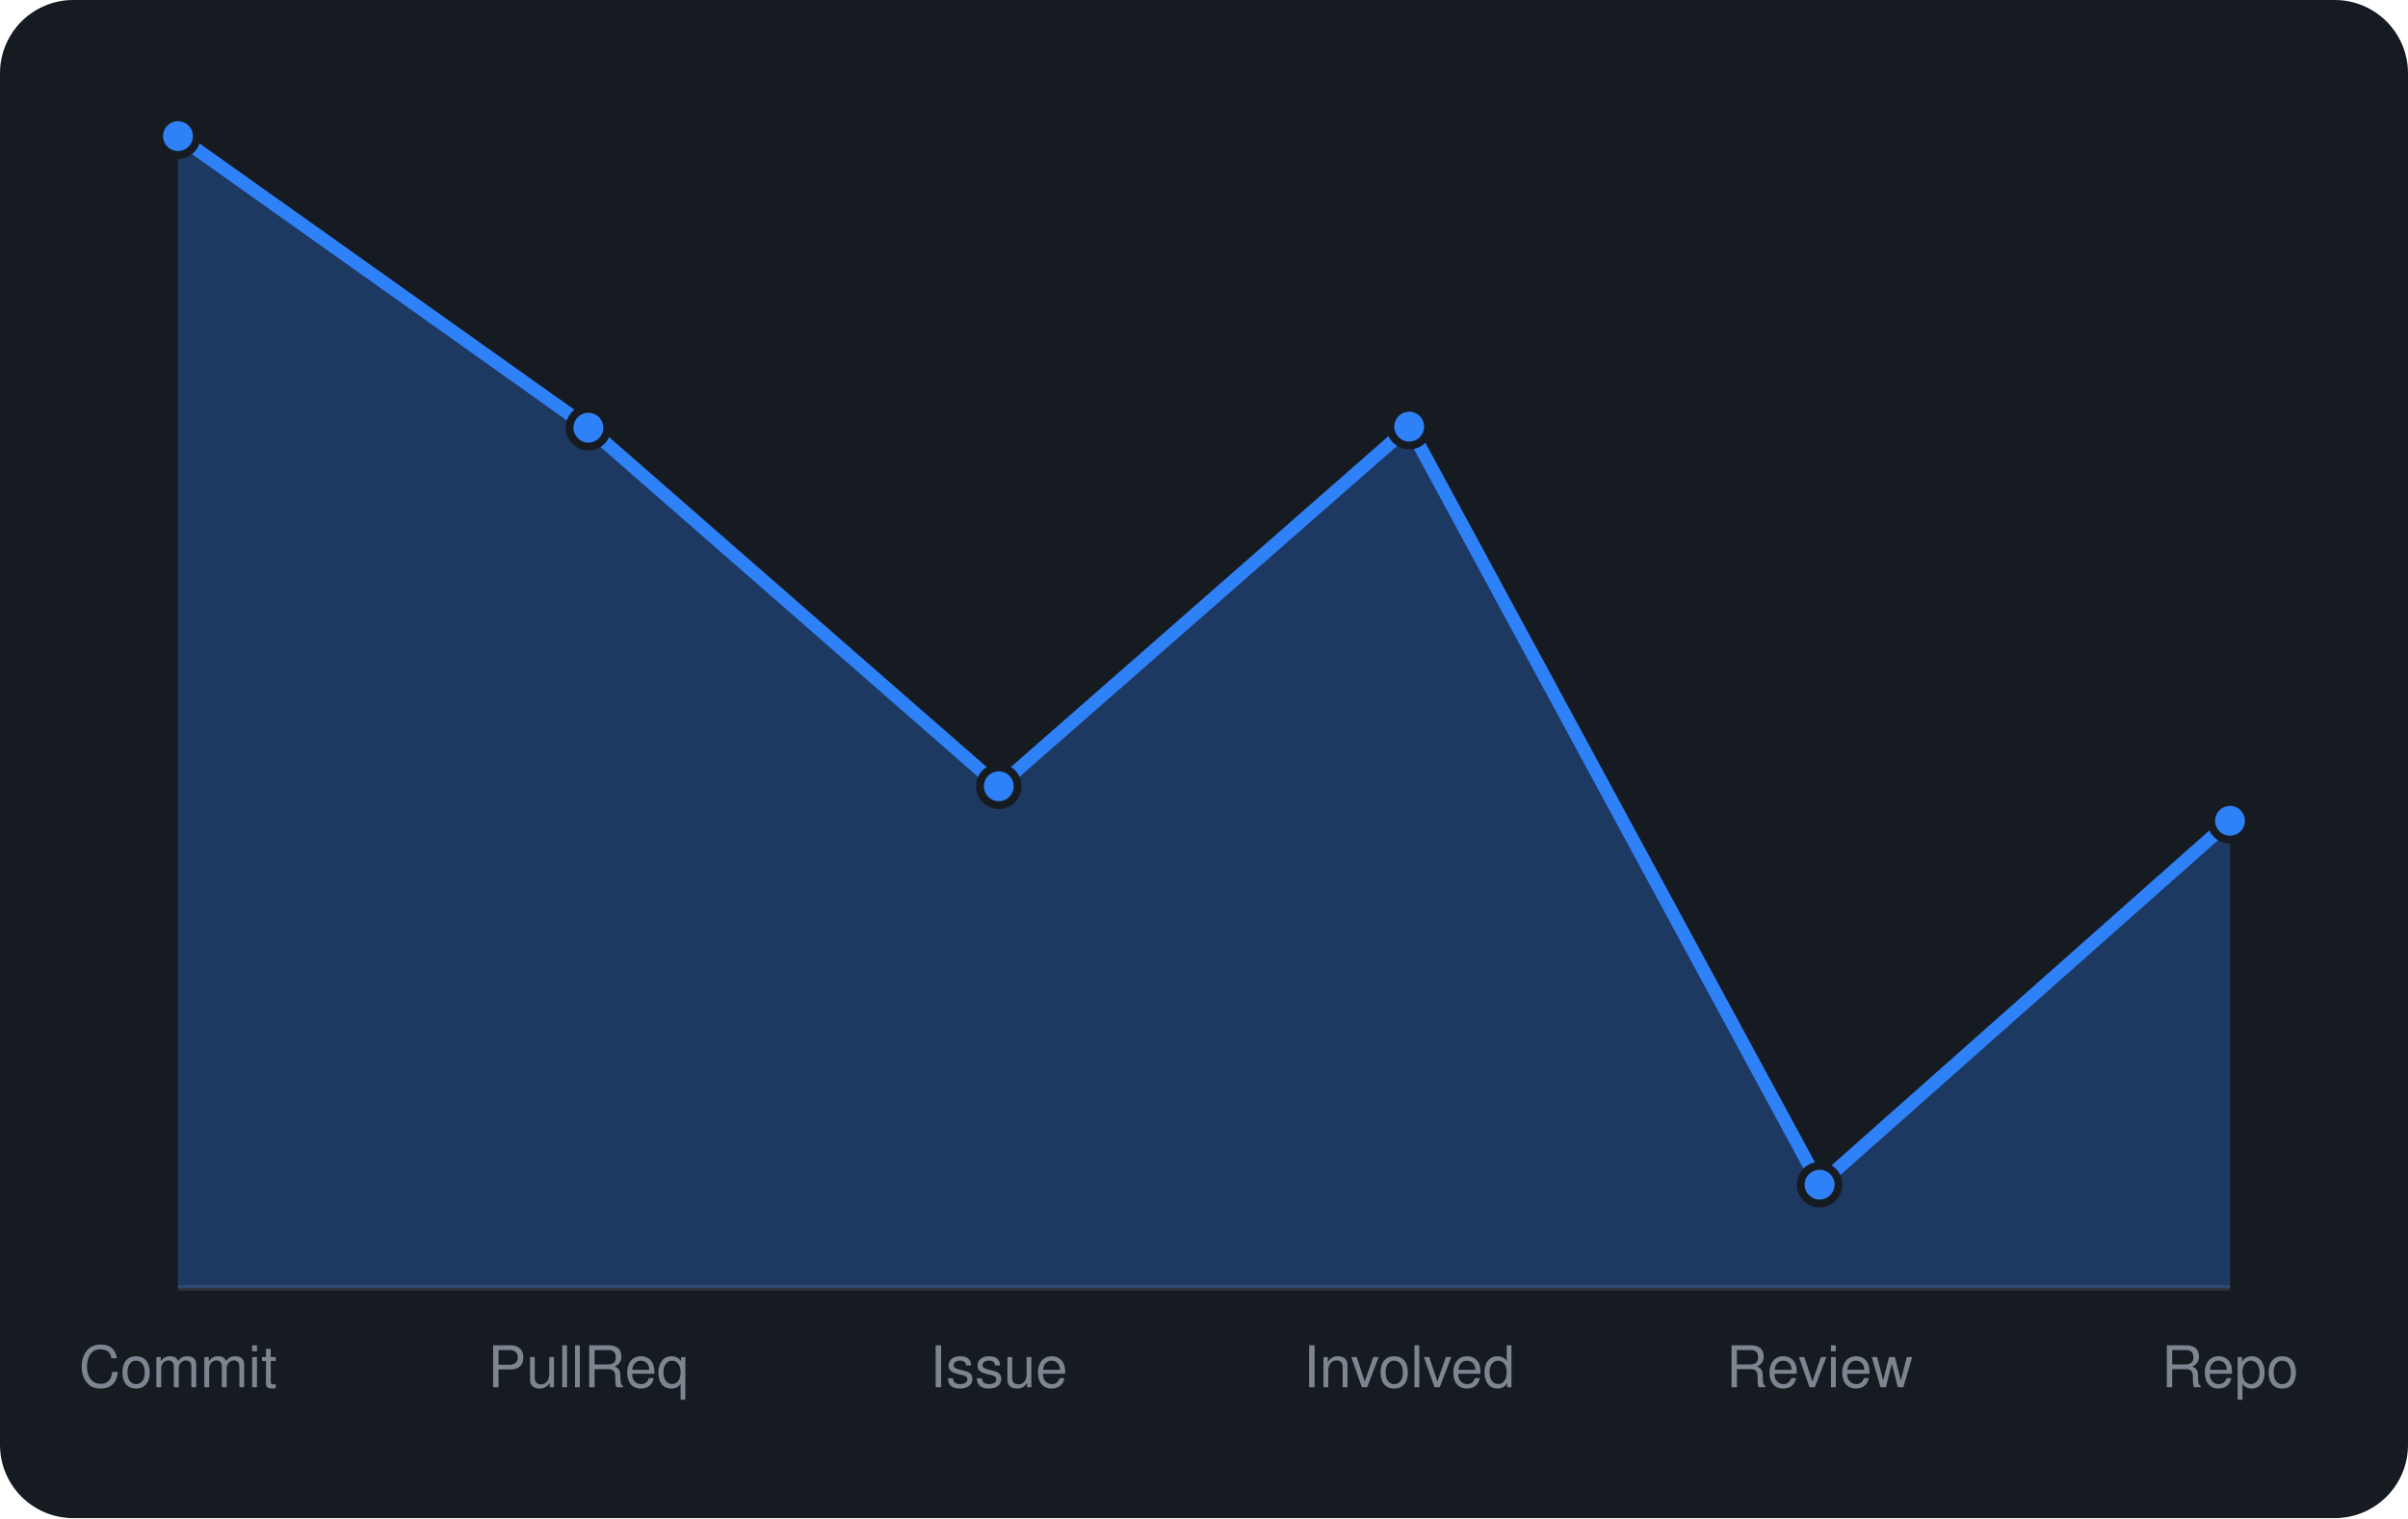
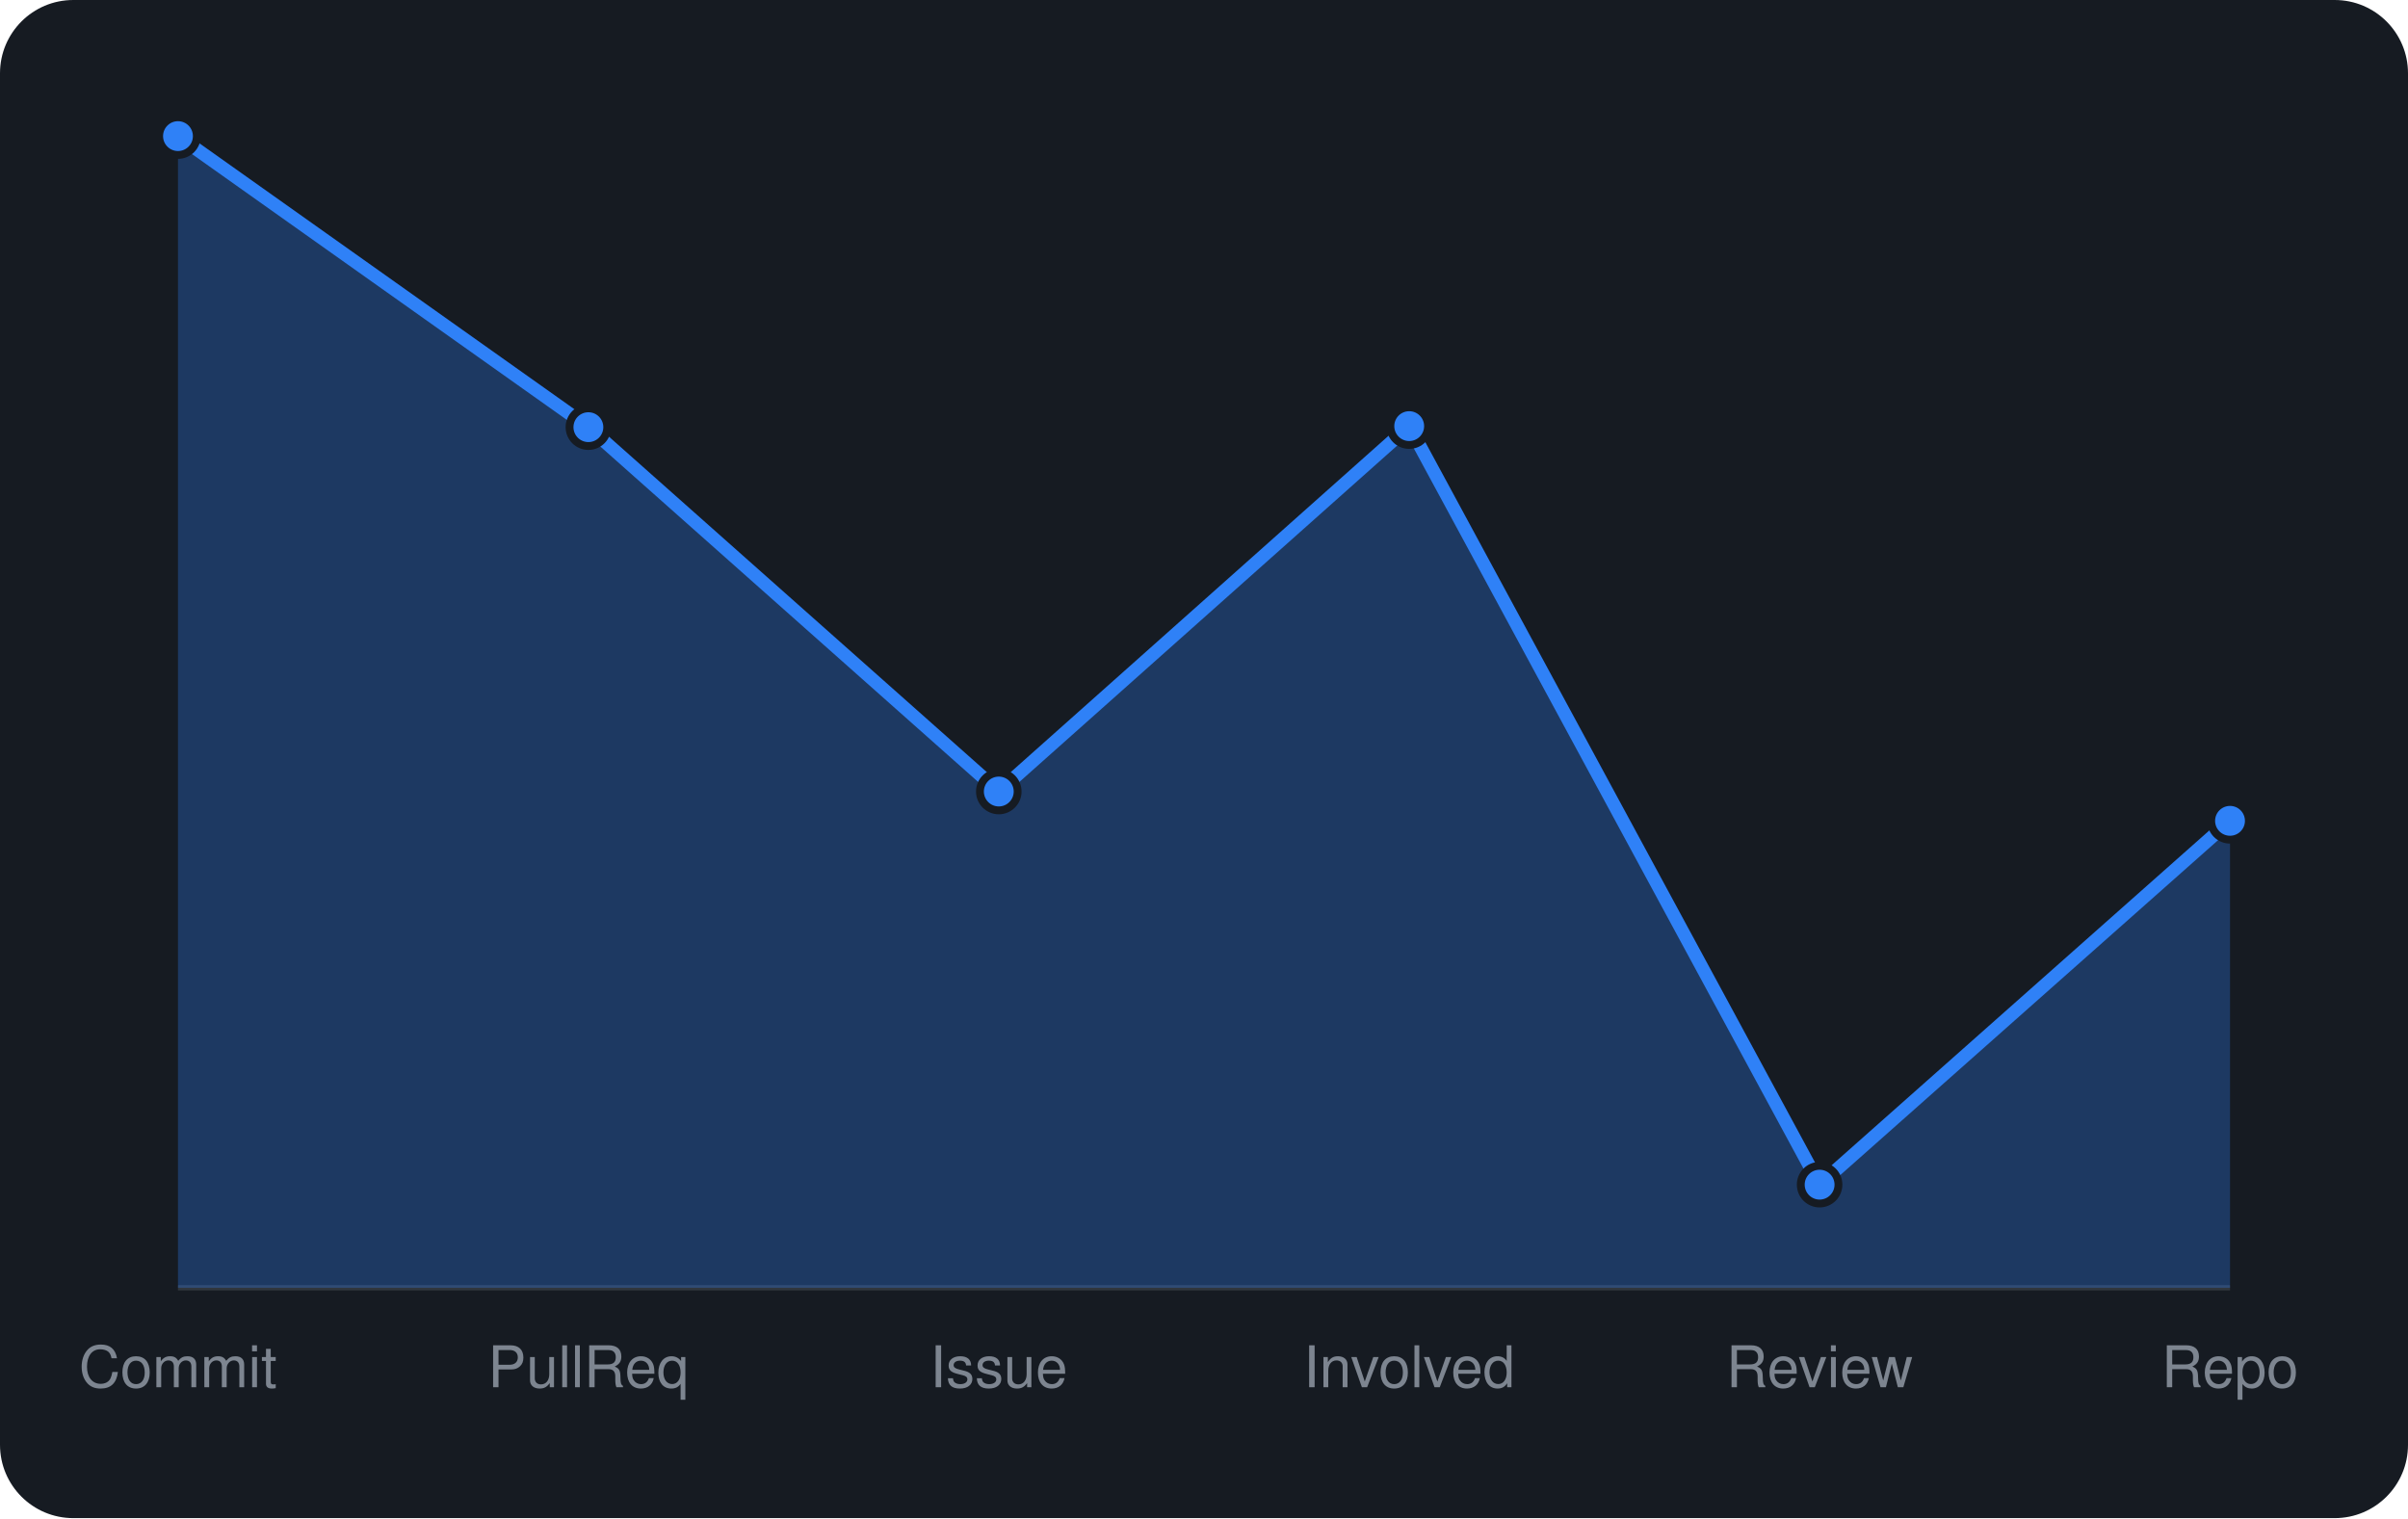
<svg xmlns="http://www.w3.org/2000/svg" viewBox="0 0 460 290" width="460" height="290" font-family="-apple-system,BlinkMacSystemFont,'Segoe UI',Helvetica,Arial,sans-serif">
  <rect width="460" height="290" rx="14" fill="#161b22" />
  <line x1="34" y1="246" x2="426" y2="246" stroke="#30363d" />
-   <path d="M34.0 246 L34.0 26.0L112.4 81.7L190.8 150.2L269.2 81.5L347.6 226.3L426.0 156.8 L426.0 246 Z" fill="rgba(47,129,247,0.3)" />
-   <path d="M34.0 26.0L112.4 81.7L190.8 150.2L269.2 81.5L347.6 226.3L426.0 156.8" fill="none" stroke="#2f81f7" stroke-width="2.5" stroke-linejoin="round" />
+   <path d="M34.0 246 L34.0 26.0L112.4 81.6L190.8 151.2L269.2 81.4L347.6 226.3L426.0 156.8 L426.0 246 Z" fill="rgba(47,129,247,0.3)" />
+   <path d="M34.0 26.0L112.4 81.6L190.8 151.2L269.2 81.4L347.6 226.3L426.0 156.8" fill="none" stroke="#2f81f7" stroke-width="2.5" stroke-linejoin="round" />
  <circle cx="34.0" cy="26.0" r="3.6" fill="#2f81f7" stroke="#161b22" stroke-width="1.5" />
-   <circle cx="112.4" cy="81.7" r="3.6" fill="#2f81f7" stroke="#161b22" stroke-width="1.5" />
-   <circle cx="190.8" cy="150.2" r="3.6" fill="#2f81f7" stroke="#161b22" stroke-width="1.5" />
-   <circle cx="269.2" cy="81.5" r="3.6" fill="#2f81f7" stroke="#161b22" stroke-width="1.5" />
+   <circle cx="112.4" cy="81.6" r="3.6" fill="#2f81f7" stroke="#161b22" stroke-width="1.5" />
+   <circle cx="190.8" cy="151.2" r="3.6" fill="#2f81f7" stroke="#161b22" stroke-width="1.5" />
+   <circle cx="269.2" cy="81.4" r="3.6" fill="#2f81f7" stroke="#161b22" stroke-width="1.5" />
  <circle cx="347.6" cy="226.3" r="3.6" fill="#2f81f7" stroke="#161b22" stroke-width="1.5" />
  <circle cx="426.0" cy="156.8" r="3.6" fill="#2f81f7" stroke="#161b22" stroke-width="1.5" />
  <text x="34.0" y="265" text-anchor="middle" font-size="11" fill="#7d8590">Commit</text>
  <text x="112.4" y="265" text-anchor="middle" font-size="11" fill="#7d8590">PullReq</text>
  <text x="190.8" y="265" text-anchor="middle" font-size="11" fill="#7d8590">Issue</text>
  <text x="269.2" y="265" text-anchor="middle" font-size="11" fill="#7d8590">Involved</text>
  <text x="347.6" y="265" text-anchor="middle" font-size="11" fill="#7d8590">Review</text>
  <text x="426.0" y="265" text-anchor="middle" font-size="11" fill="#7d8590">Repo</text>
</svg>
